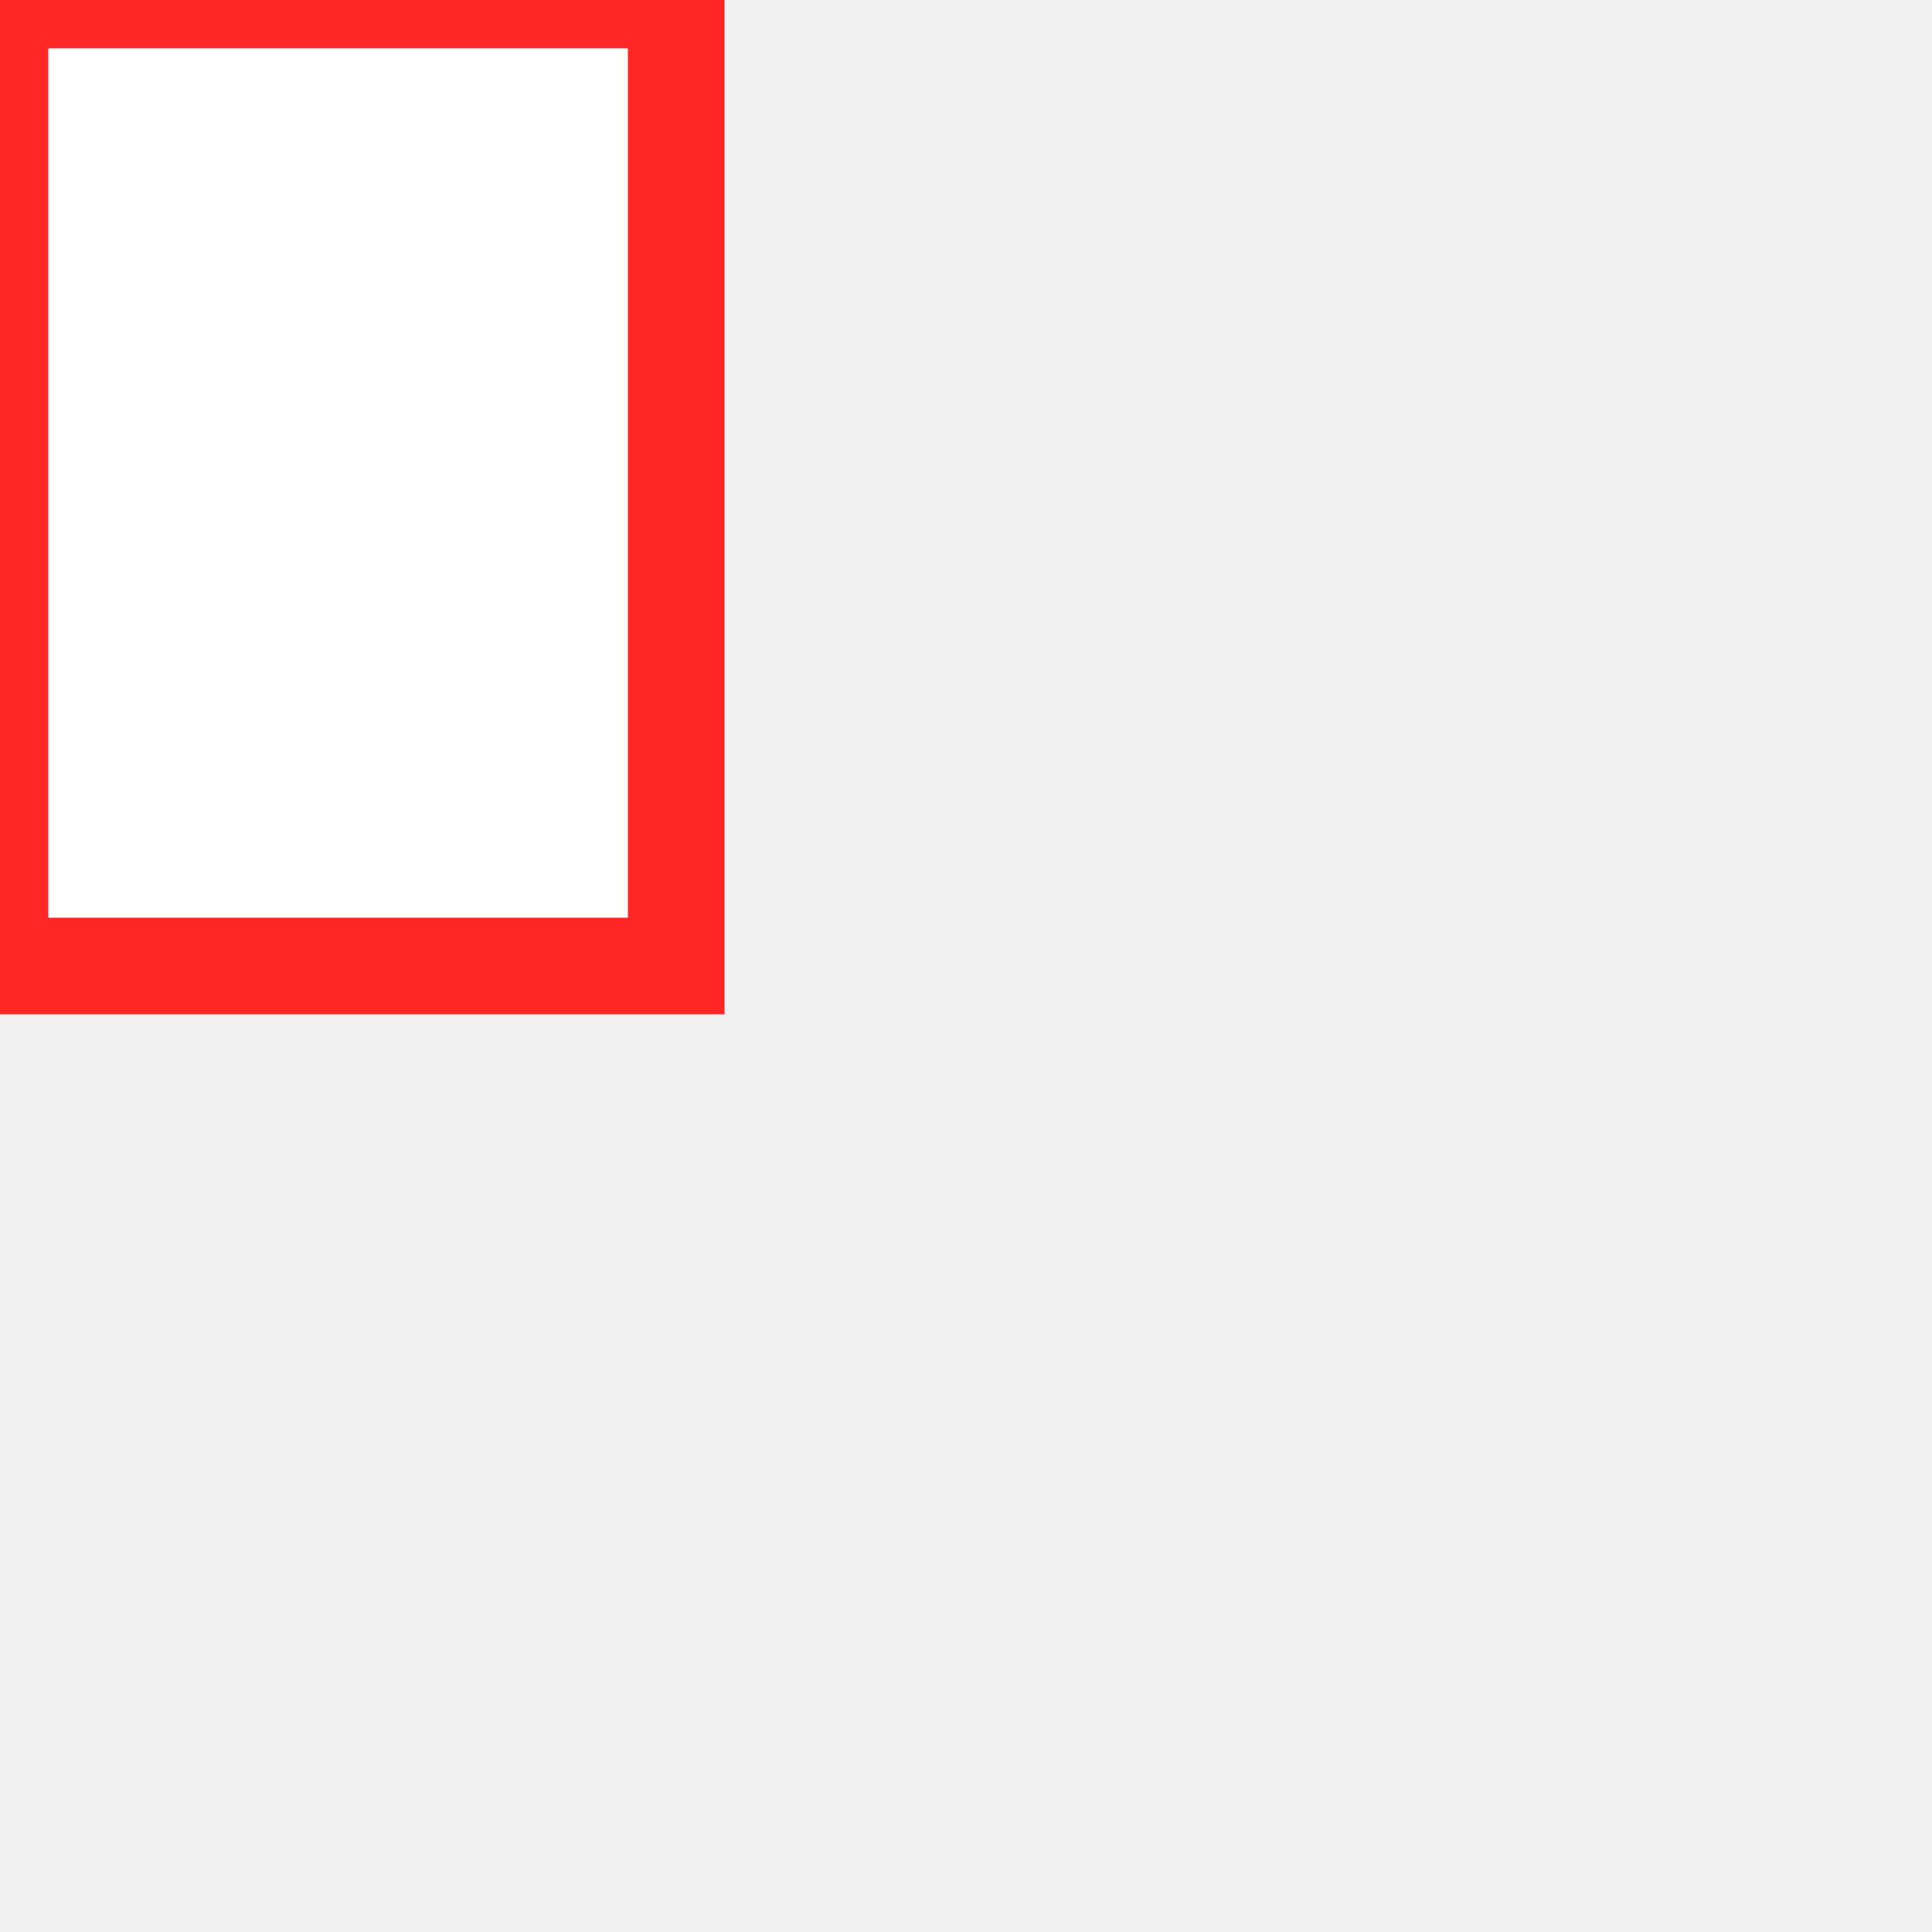
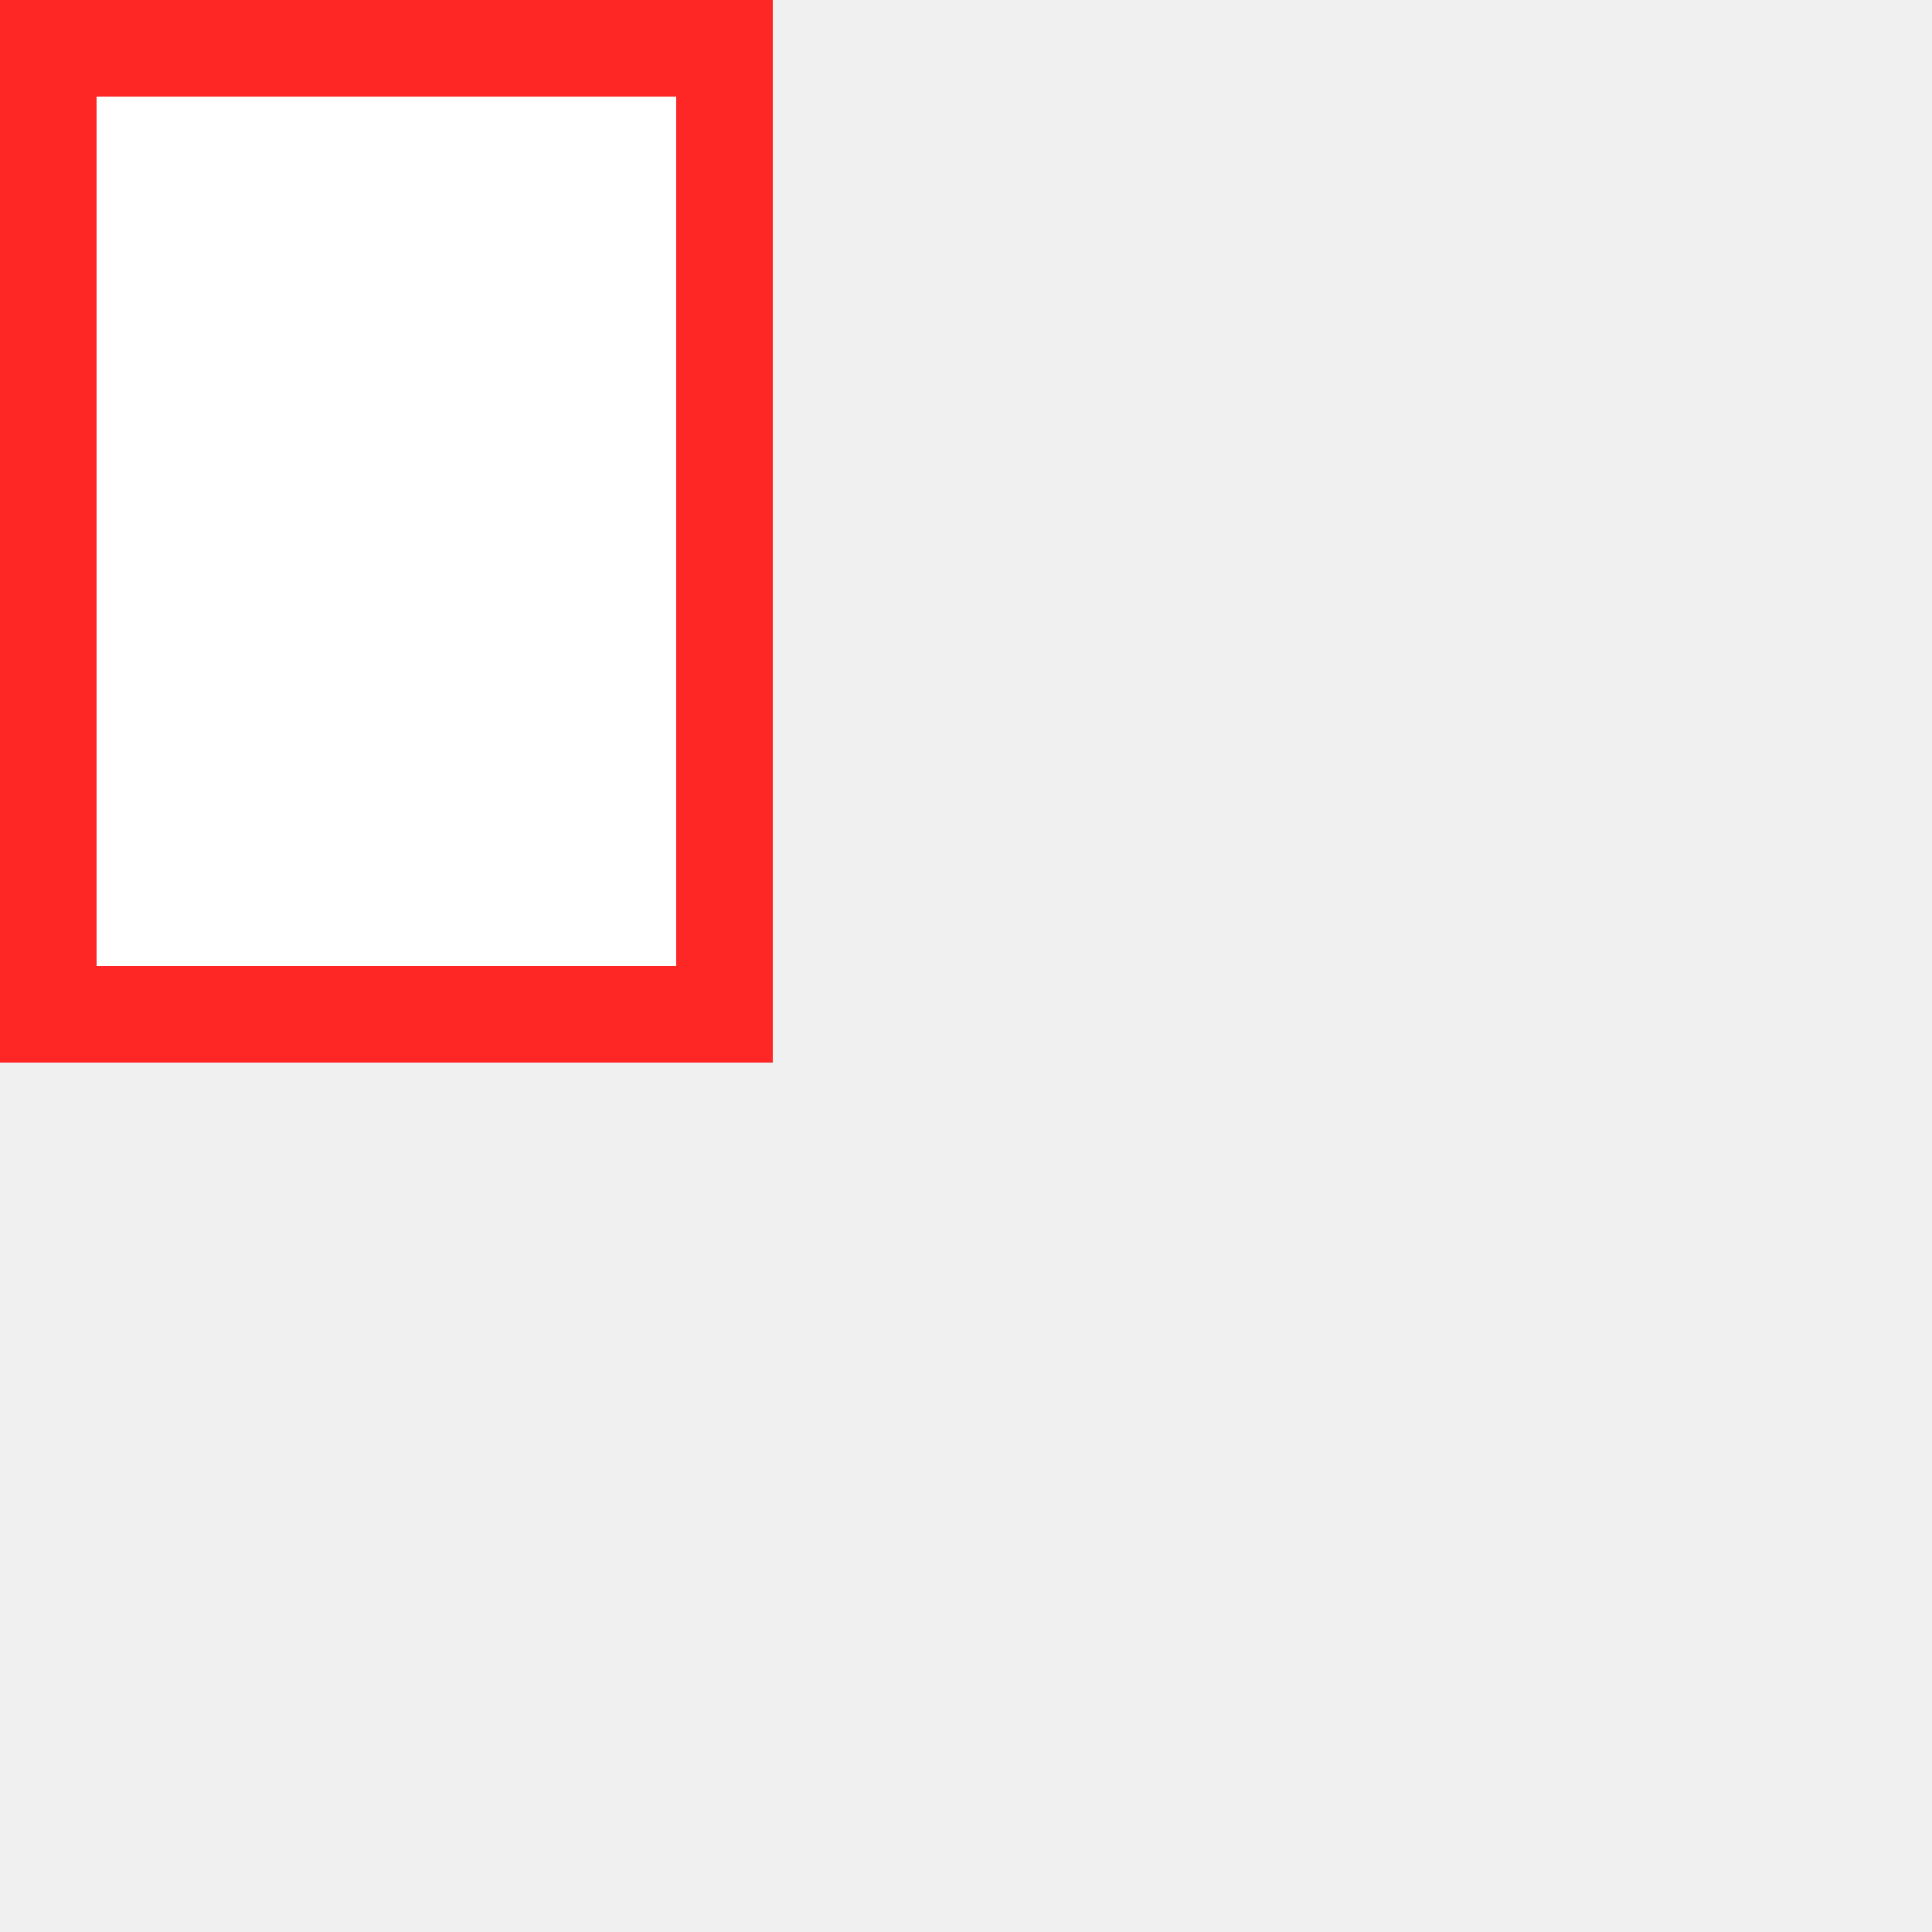
<svg xmlns="http://www.w3.org/2000/svg" height="200" width="200" version="1.1">
-   <rect height="100" width="70" fill="white" stroke="#FF2626" stroke-width="10" />
+   <rect height="100" width="70" fill="white" stroke="#FF2626" stroke-width="10" x="5" y="5" />
</svg>
